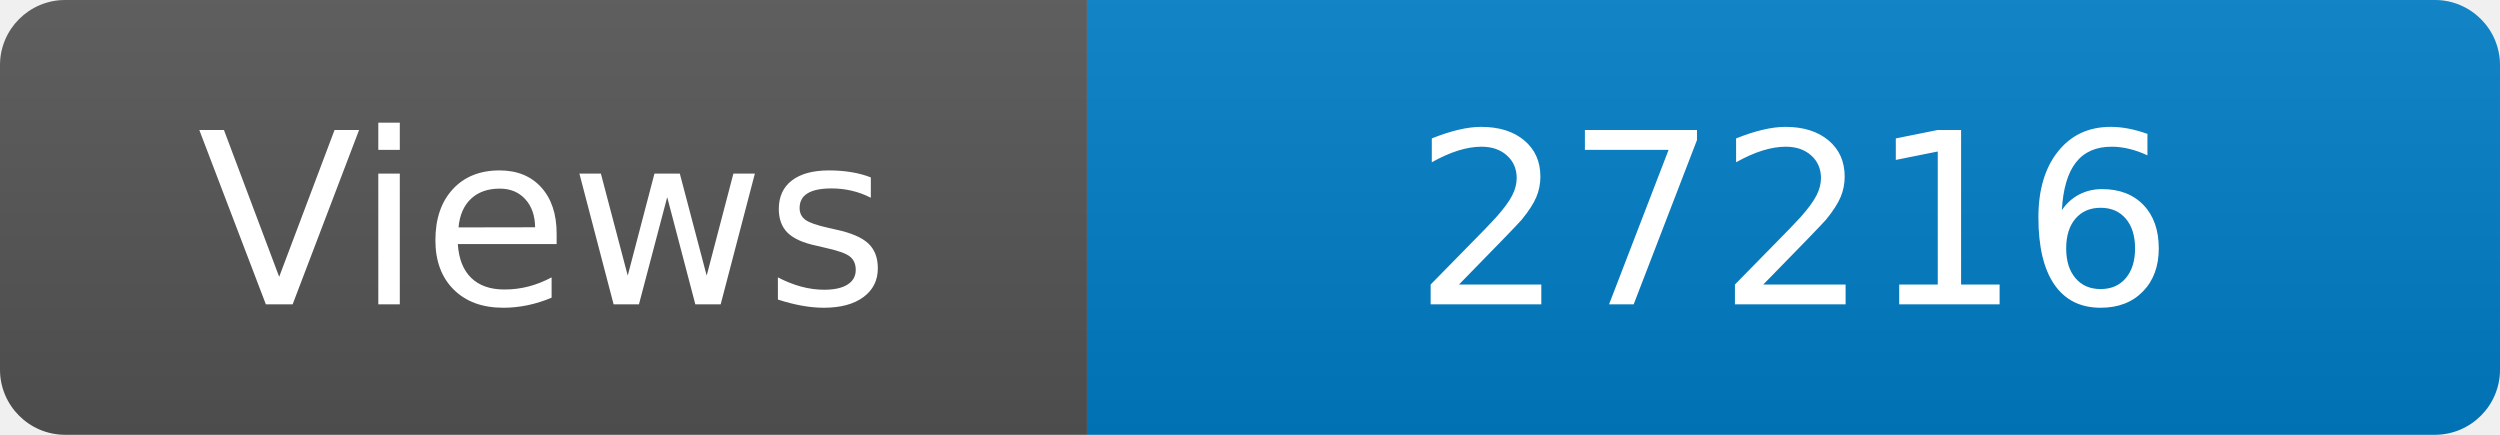
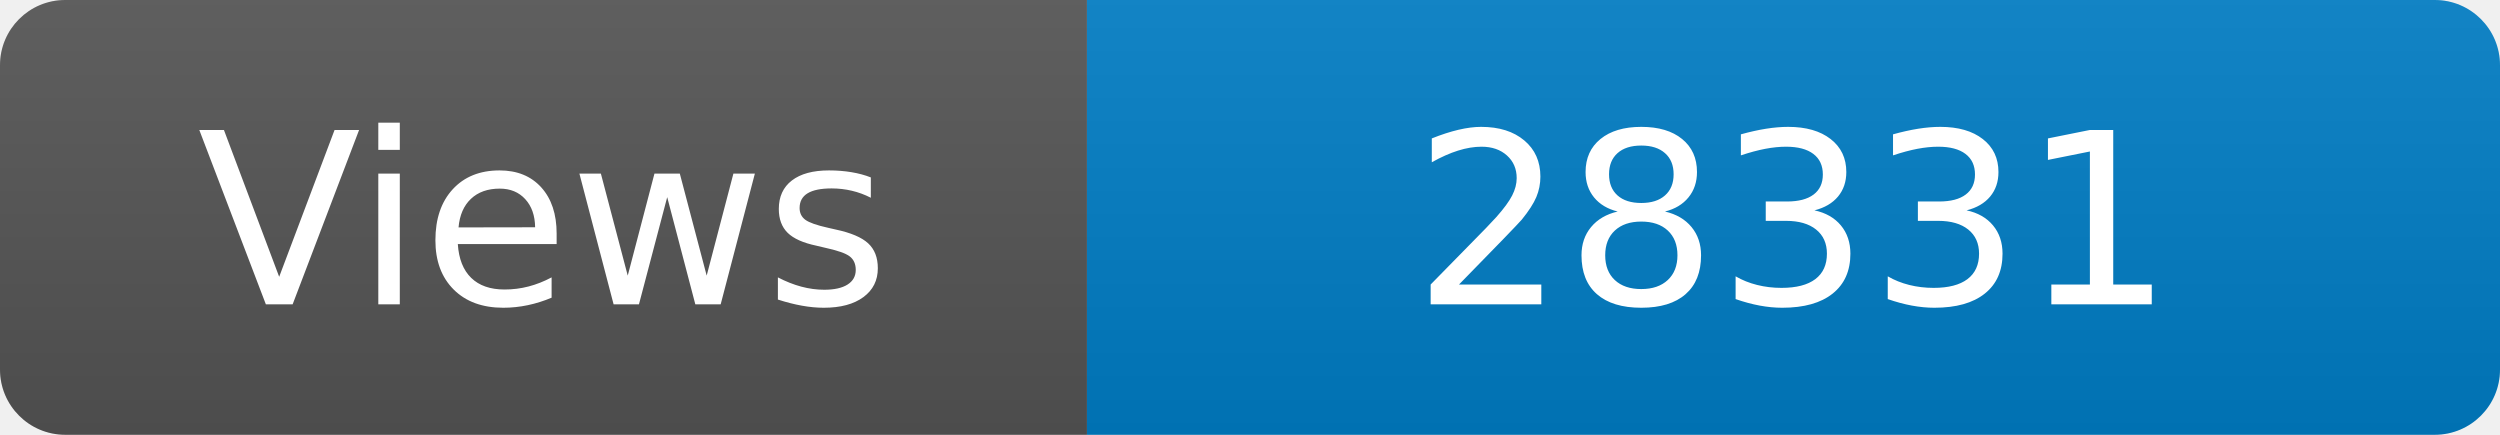
<svg xmlns="http://www.w3.org/2000/svg" width="115" height="20" role="img" aria-label="Maintained?: yes">
  <linearGradient id="s" x2="0" y2="100%">
    <stop offset="0" stop-color="#bbb" stop-opacity=".1" />
    <stop offset="1" stop-opacity=".1" />
  </linearGradient>
  <clipPath id="r">
    <rect width="115" height="20" rx="3" fill="#fff" />
  </clipPath>
  <g clip-path="url(#r)">
    <rect width="50" height="20" fill="#555" />
    <rect x="50" width="160" height="20" fill="#007ec6" />
    <rect width="115" height="20" fill="url(#s)" />
  </g>
  <g fill="#fff" text-anchor="middle" font-family="Verdana,Geneva,DejaVu Sans,sans-serif" font-size="110">
    <text x="250" y="140" transform="scale(.1)" fill="#fff">Views</text>
-     <text x="825" y="140" transform="scale(.1)" fill="#fff">27216</text>
+     <text x="825" y="140" transform="scale(.1)" fill="#fff">28331</text>
  </g>
</svg>
